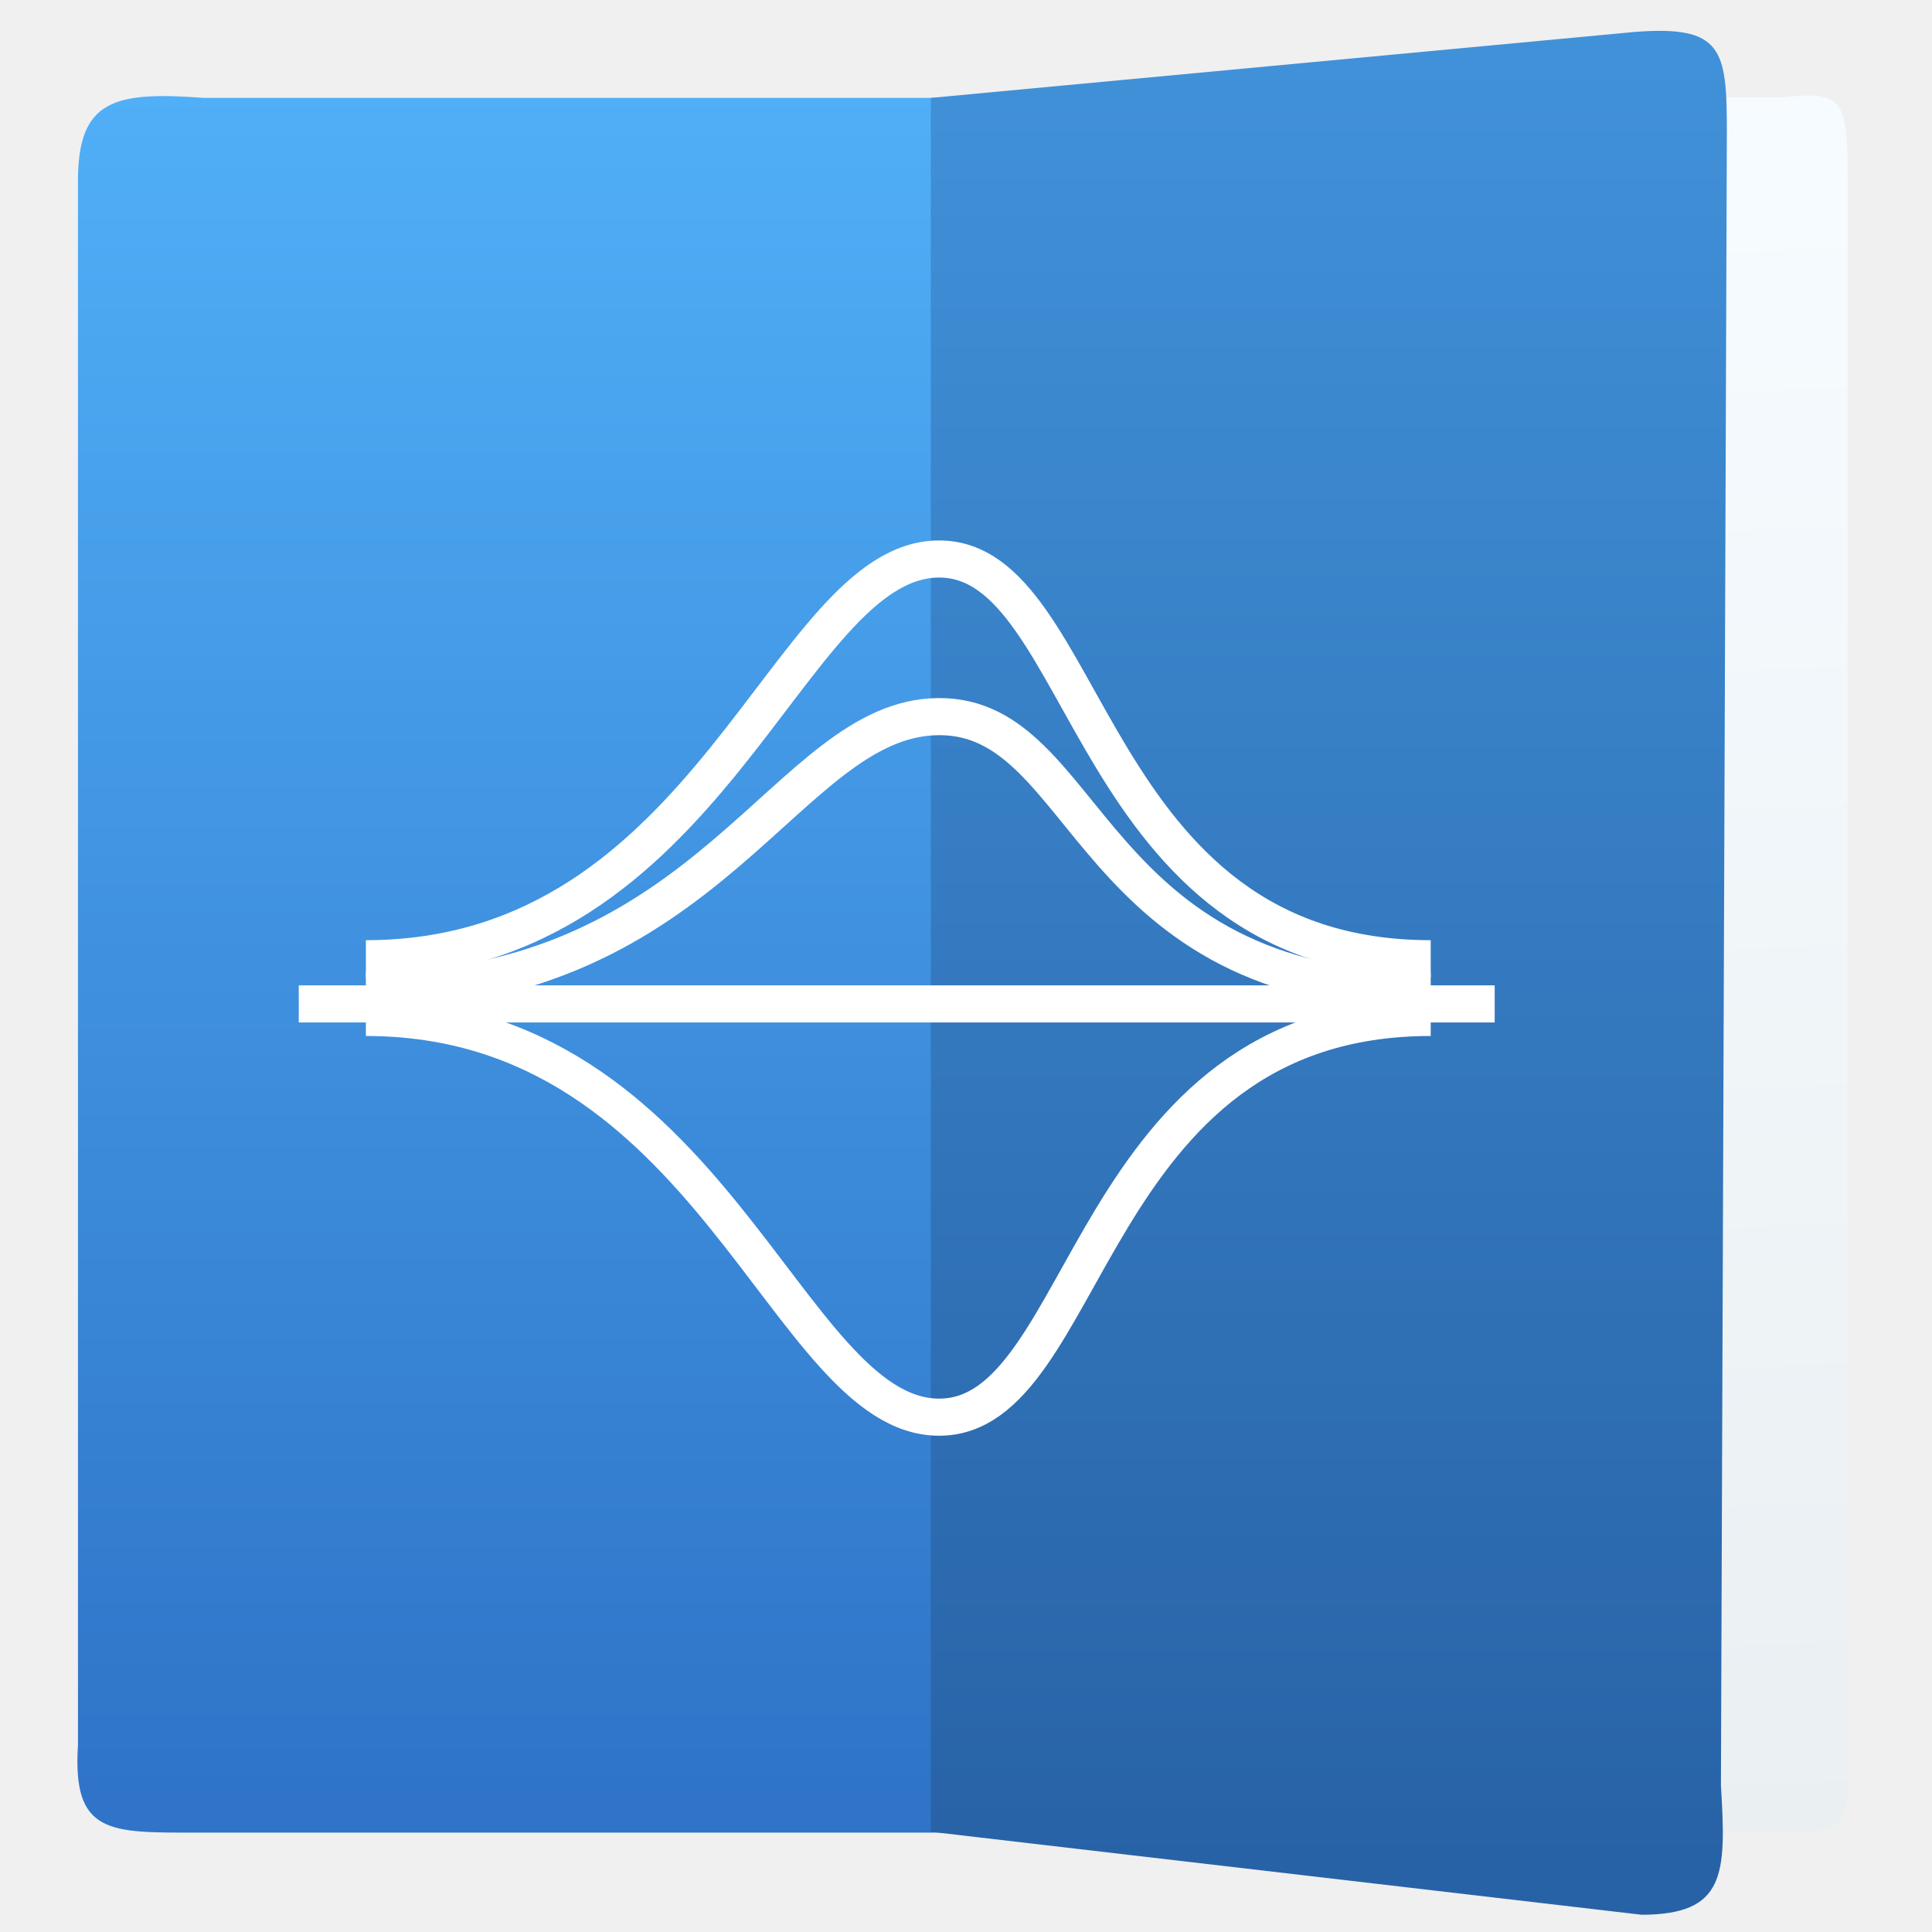
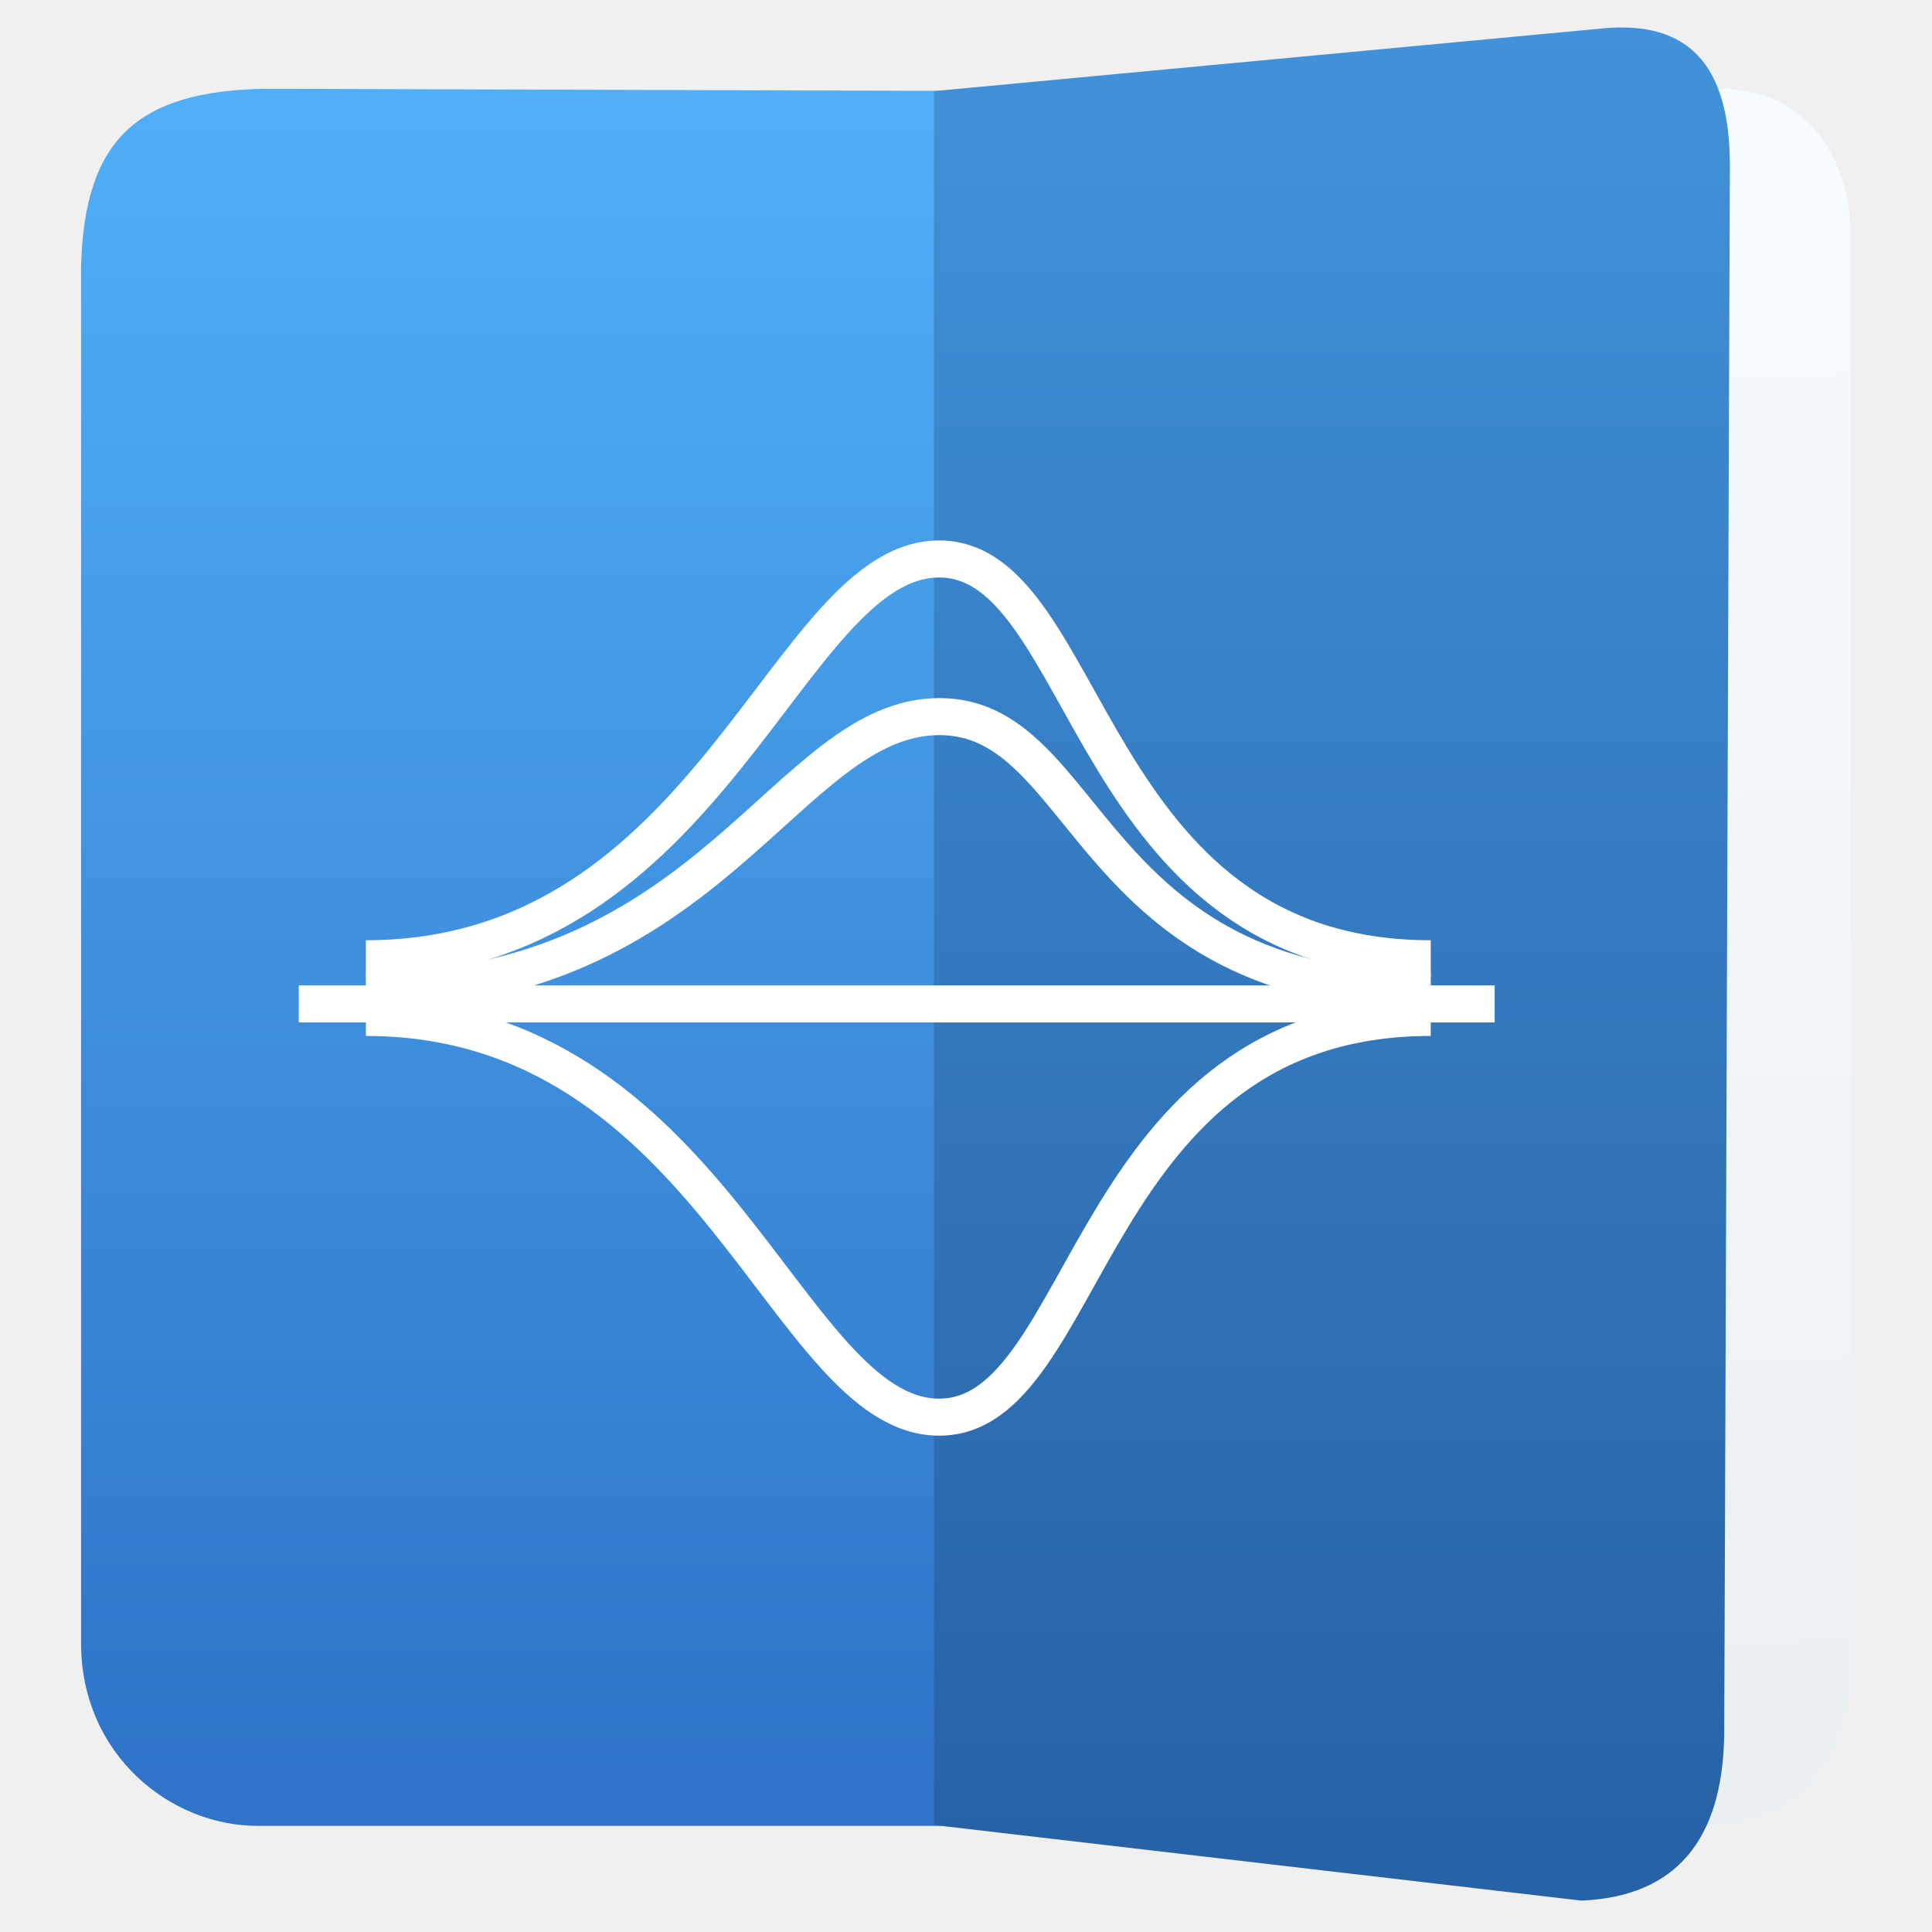
- <svg xmlns="http://www.w3.org/2000/svg" height="48" width="48">
-   <linearGradient id="a" gradientTransform="matrix(1.030982 0 0 1 -.512598 0)" gradientUnits="userSpaceOnUse" x1="17" x2="17" y1="1036.362" y2="1012.362">
-     <stop offset="0" stop-color="#2f74c8" />
-     <stop offset="1" stop-color="#50aff7" />
-   </linearGradient>
-   <linearGradient id="b" gradientTransform="matrix(.6896444 0 0 1 10.82717 0)" gradientUnits="userSpaceOnUse" x1="33.462" x2="34.117" y1="1013.622" y2="1037.208">
-     <stop offset="0" stop-color="#f6fbff" />
-     <stop offset="1" stop-color="#eaeff2" />
-   </linearGradient>
-   <linearGradient id="c" gradientUnits="userSpaceOnUse" x1="27.8" x2="27.8" y1="1037.362" y2="1011.362">
-     <stop offset="0" stop-color="#2862a6" />
-     <stop offset="1" stop-color="#4192da" />
-   </linearGradient>
-   <g fill="none" stroke="#000" transform="matrix(1.152635 0 0 1.152635 -392.6551 -577.0865)">
-     <g fill-rule="evenodd" stroke="none" transform="matrix(1.526305 0 0 1.526305 327.2532 -1042.524)">
-       <path d="m11.563 1036.944h11.637l-0-24.498-11.533 0c-1.268-.094-1.783.023-1.783 1.172v22.092c-.08 1.261.446 1.234 1.679 1.234z" fill="url(#a)" />
-       <path d="m33.96 1036.936h-7.991v-24.498h7.991c.848-.094.917.023.917 1.172v22.092c.053 1.261-.092 1.234-.917 1.234z" fill="url(#b)" />
-       <path d="m31.958 1038.103-10.03-1.171-0-24.486 9.946-.932c1.23-.094 1.296.245 1.296 1.394l-.084 23.369c.077 1.261.067 1.827-1.129 1.827z" fill="url(#c)" />
-     </g>
-     <g fill="none" stroke="#fff" stroke-width="1.394" transform="matrix(.5738065 0 0 .5738065 125.0066 221.7567)">
-       <path d="m389.571 524.29c13.005 0 15.772 14.973 21.511 15.016 5.739.042 5.484-15.016 18.489-15.016" />
-       <path d="m389.571 523.306c13.005 0 15.772-10.274 21.511-10.316 5.739-.042 5.484 10.316 18.489 10.316" />
-       <path d="m389.571 522.085c13.005 0 15.772-14.973 21.511-15.016 5.739-.042 5.484 15.016 18.489 15.016" />
-       <path d="m387.05 523.782h44.924" />
-     </g>
-   </g>
+ <svg xmlns="http://www.w3.org/2000/svg" style="clip-rule:evenodd;fill-rule:evenodd" version="1.1" viewBox="0 0 48 48">
+   <path d="m6.399 45.363h19.042l-1e-3 -43.099-18.857-0.059c-3.166 0.058-4.486 1.251-4.569 4.417v34.223c0.012 2.752 2.216 4.518 4.385 4.518z" style="fill:url(#_Linear1)" />
+   <path d="m42.397 45.363l-12.085-0.014v-43.099l12.431-0.045c2.16 0.026 3.24 1.708 3.24 3.729v35.526c0.094 2.219-1.372 3.855-3.586 3.903z" style="fill:url(#_Linear2)" />
+   <path d="m42.838 43.097c-0.04 2.642-1.222 4.026-3.552 4.123l-16.083-1.878v-43.078l16.584-1.555c2.209-0.223 3.174 0.962 3.191 3.337l-0.14 39.051z" style="fill:url(#_Linear3)" />
+   <path d="m9.09 25.278c8.602 0 10.432 9.903 14.228 9.931 3.795 0.028 3.626-9.931 12.228-9.931" style="fill:none;stroke-width:.92px;stroke:#fff" />
+   <path d="m9.09 24.627c8.602 0 10.432-6.795 14.228-6.823 3.795-0.028 3.626 6.823 12.228 6.823" style="fill:none;stroke-width:.92px;stroke:#fff" />
+   <path d="m9.09 23.82c8.602 0 10.432-9.903 14.228-9.932 3.795-0.028 3.626 9.932 12.228 9.932" style="fill:none;stroke-width:.92px;stroke:#fff" />
+   <path d="m7.423 24.942h29.712" style="fill:none;stroke-width:.92px;stroke:#fff" />
+   <defs>
+     <linearGradient id="_Linear1" x2="1" gradientTransform="matrix(2.58389e-15,-42.2364,42.1981,2.58624e-15,14.5646,44.3387)" gradientUnits="userSpaceOnUse">
+       <stop style="stop-color:#2f74c8" offset="0" />
+       <stop style="stop-color:#50aff7" offset="1" />
+     </linearGradient>
+     <linearGradient id="_Linear2" x2="1" gradientTransform="matrix(.79491 41.4949 -41.4949 .79491 44.2716 4.33297)" gradientUnits="userSpaceOnUse">
+       <stop style="stop-color:#f6fbff" offset="0" />
+       <stop style="stop-color:#eaeff2" offset="1" />
+     </linearGradient>
+     <linearGradient id="_Linear3" x2="1" gradientTransform="matrix(2.80034e-15,-45.4796,45.733,2.78482e-15,33.5323,45.9233)" gradientUnits="userSpaceOnUse">
+       <stop style="stop-color:#2862a6" offset="0" />
+       <stop style="stop-color:#4192da" offset="1" />
+     </linearGradient>
+   </defs>
</svg>
